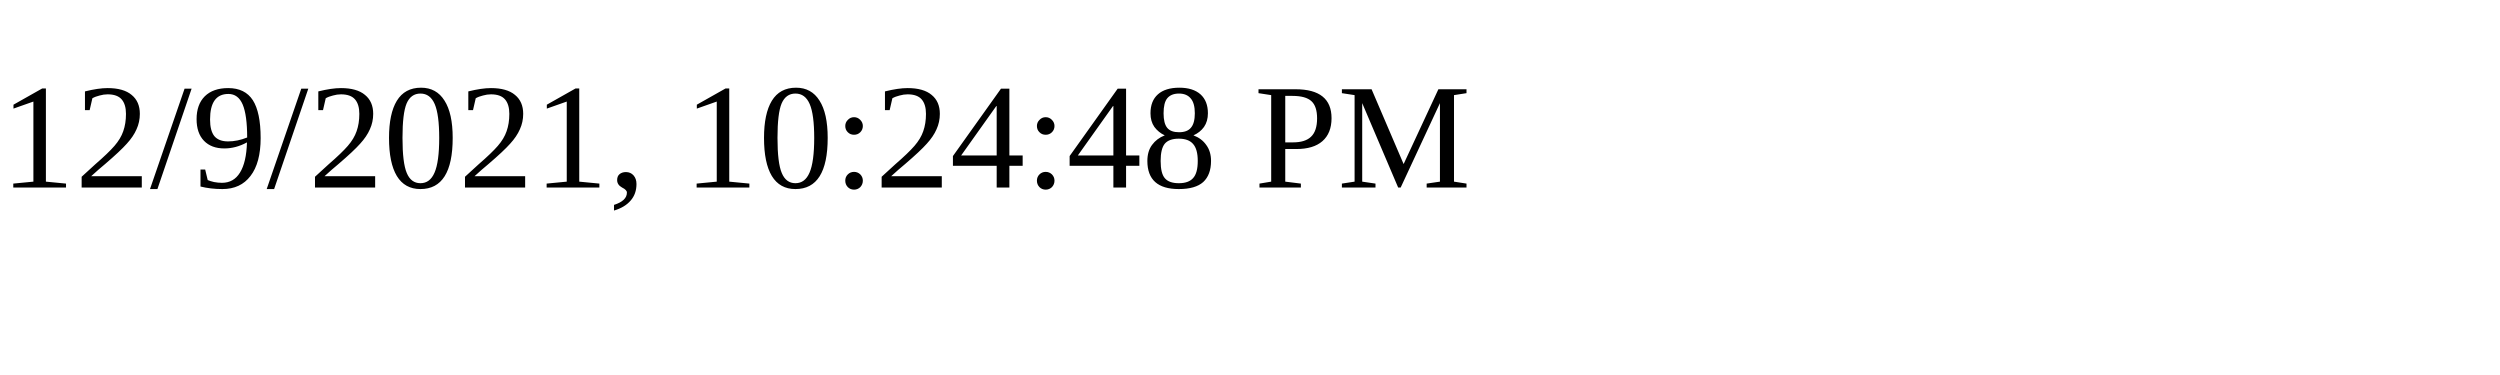
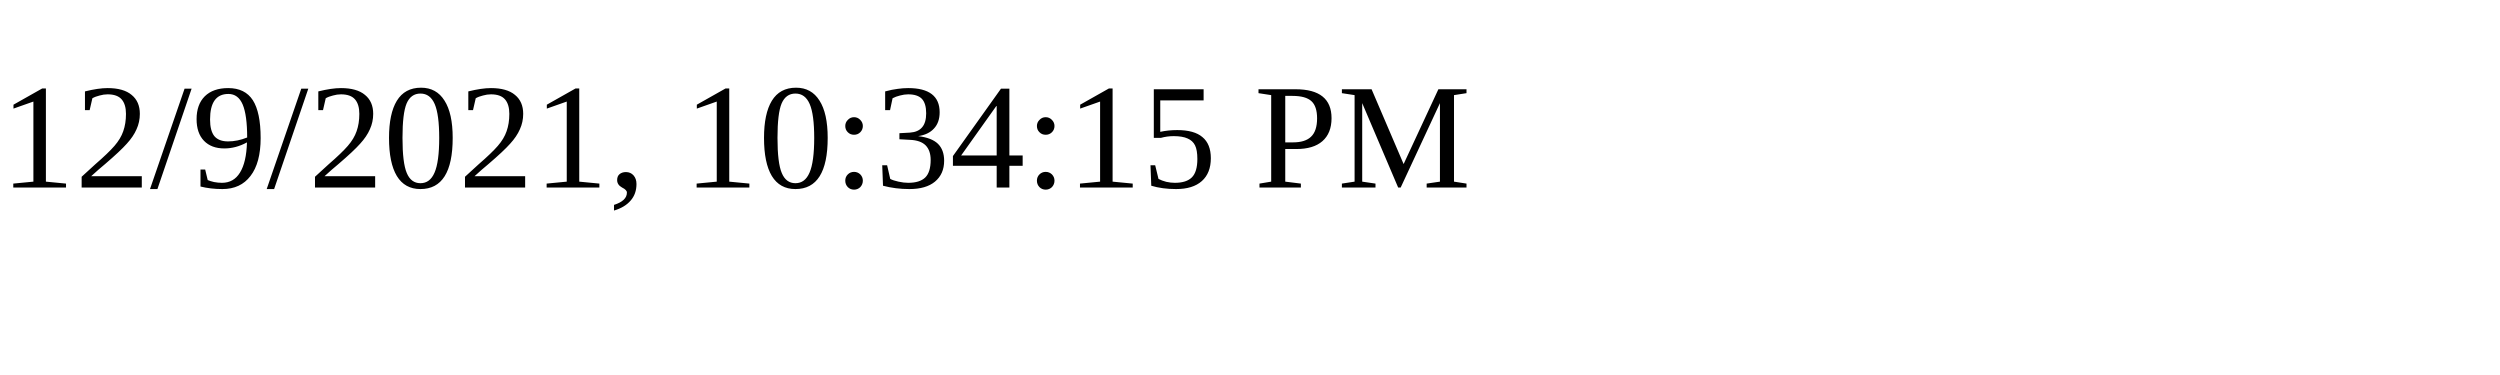
<svg xmlns="http://www.w3.org/2000/svg" height="30" width="200">
-   <text x="0" y="15">12/9/2021, 10:24:48 PM</text>
+   <text x="0" y="15">12/9/2021, 10:34:15 PM</text>
</svg>
